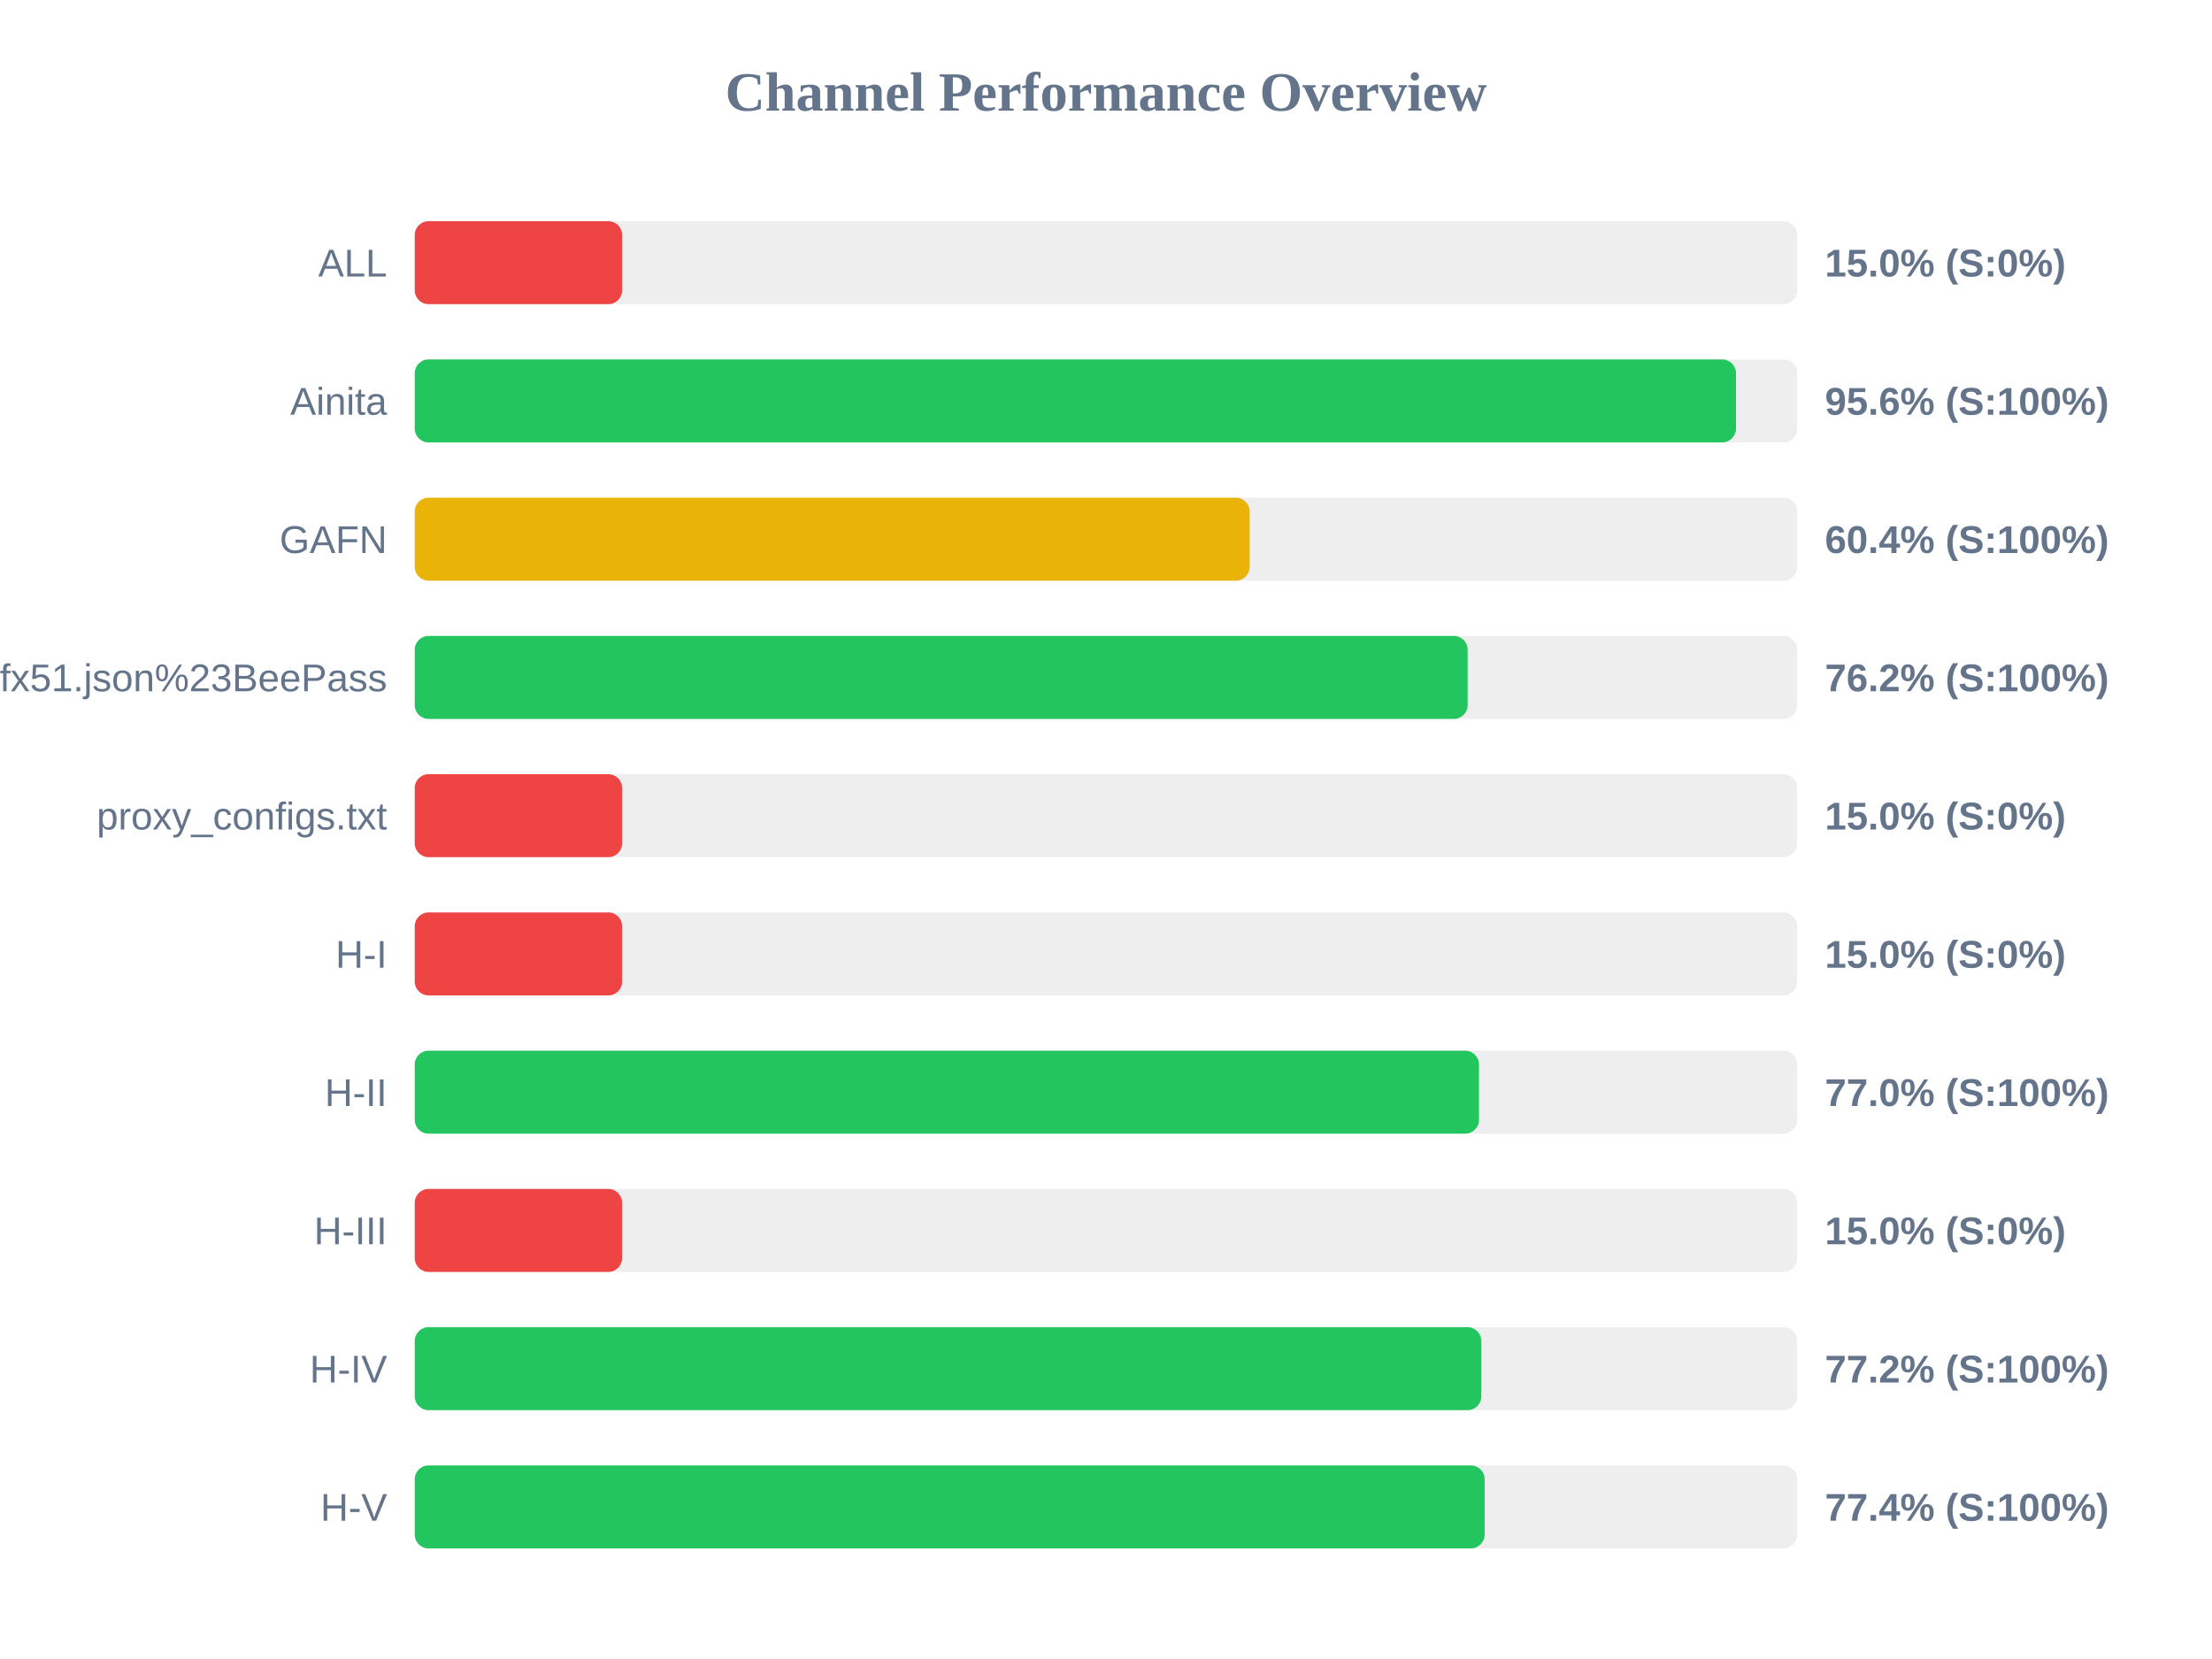
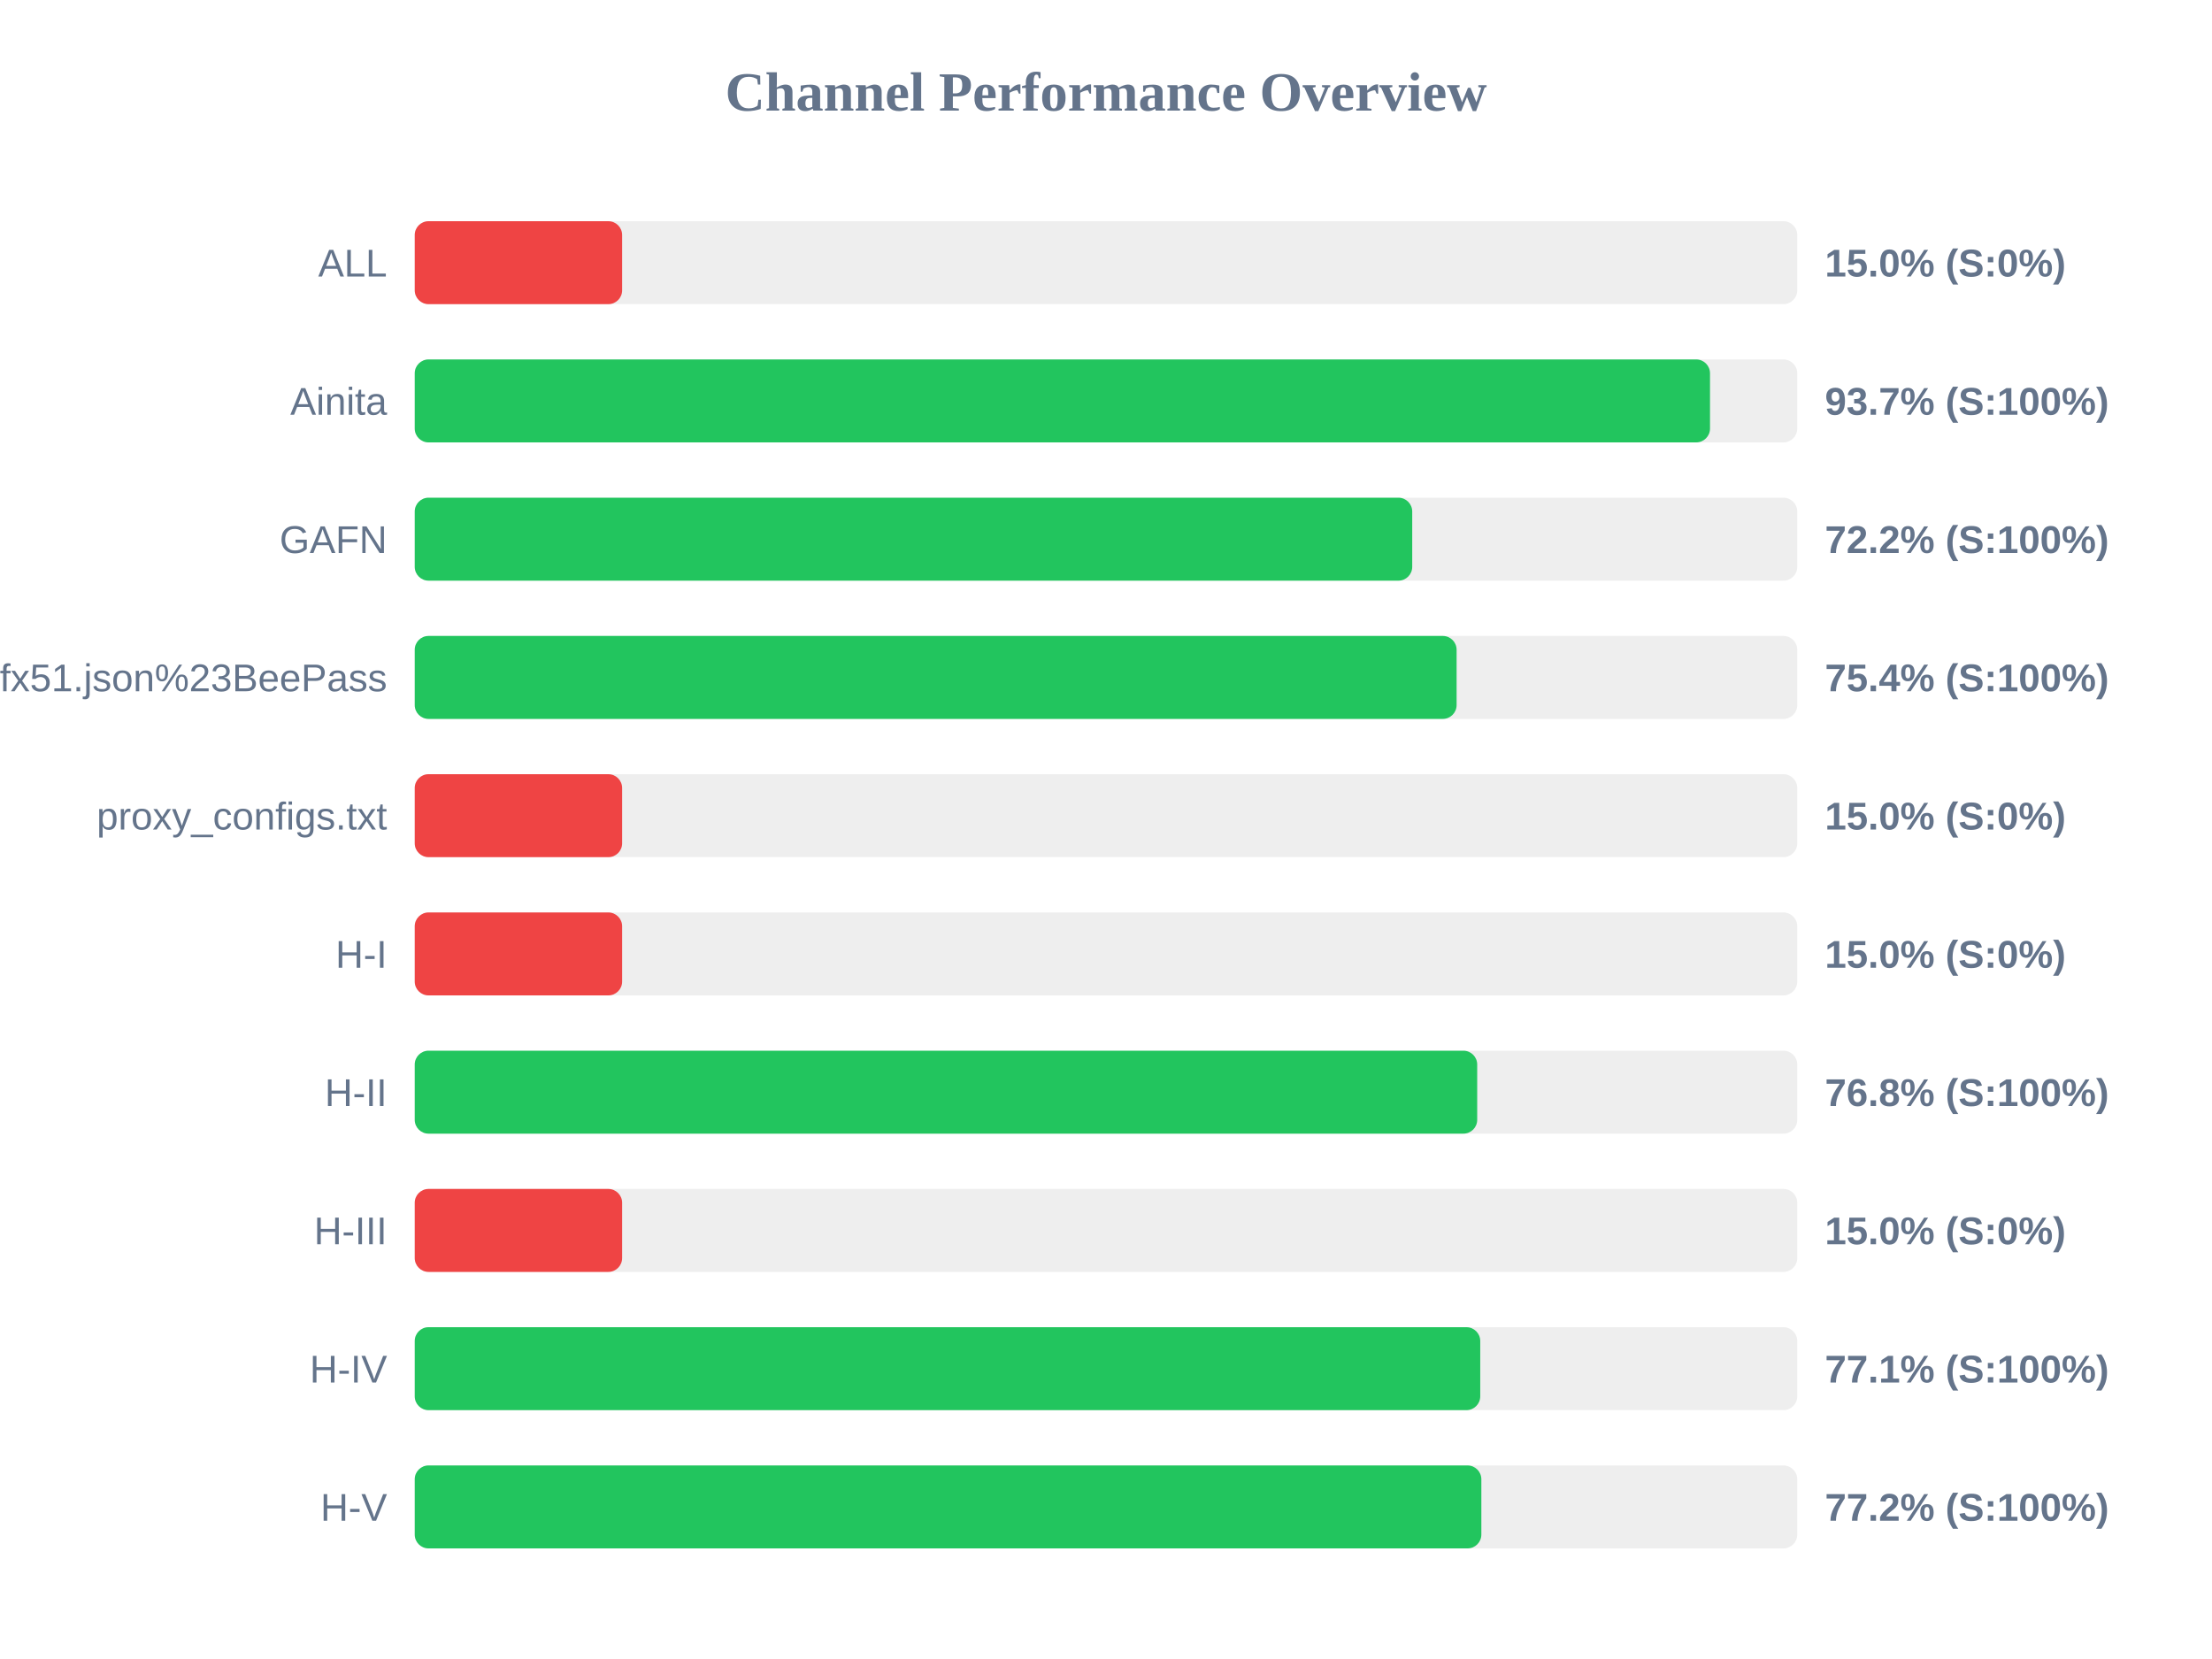
<svg xmlns="http://www.w3.org/2000/svg" width="800" height="600" version="1.1">
  <style>
        .row { font: 14px Arial; fill: #64748b; }
        .score { font: bold 14px Arial; fill: #64748b; }
    </style>
  <text x="400" y="40" text-anchor="middle" font-size="20px" font-weight="bold" fill="#64748b">Channel Performance Overview</text>
  <rect x="150" y="80" width="500" height="30" fill="#eee" rx="5" />
  <rect x="150" y="80" width="75.0" height="30" fill="#ef4444" rx="5" />
  <text x="140" y="100" text-anchor="end" class="row">ALL</text>
  <text x="660" y="100" text-anchor="start" class="score">15.0% (S:0%)</text>
  <rect x="150" y="130" width="500" height="30" fill="#eee" rx="5" />
-   <rect x="150" y="130" width="477.85" height="30" fill="#22c55e" rx="5" />
+   <rect x="150" y="130" width="468.45" height="30" fill="#22c55e" rx="5" />
  <text x="140" y="150" text-anchor="end" class="row">Ainita</text>
-   <text x="660" y="150" text-anchor="start" class="score">95.6% (S:100%)</text>
+   <text x="660" y="150" text-anchor="start" class="score">93.7% (S:100%)</text>
  <rect x="150" y="180" width="500" height="30" fill="#eee" rx="5" />
-   <rect x="150" y="180" width="301.95" height="30" fill="#eab308" rx="5" />
+   <rect x="150" y="180" width="360.75" height="30" fill="#22c55e" rx="5" />
  <text x="140" y="200" text-anchor="end" class="row">GAFN</text>
-   <text x="660" y="200" text-anchor="start" class="score">60.4% (S:100%)</text>
+   <text x="660" y="200" text-anchor="start" class="score">72.2% (S:100%)</text>
  <rect x="150" y="230" width="500" height="30" fill="#eee" rx="5" />
-   <rect x="150" y="230" width="380.8" height="30" fill="#22c55e" rx="5" />
+   <rect x="150" y="230" width="376.8" height="30" fill="#22c55e" rx="5" />
  <text x="140" y="250" text-anchor="end" class="row">sub?s=ssconf%3A%2F%2Fs3.amazonaws.com%2Fbeedynconprd%2Fzf38bv6oxi1nv3wfkpmxyfl8yj5fargza3foantoalu16vznl0ckxx7bgf1ufx51.json%23BeePass</text>
-   <text x="660" y="250" text-anchor="start" class="score">76.2% (S:100%)</text>
+   <text x="660" y="250" text-anchor="start" class="score">75.4% (S:100%)</text>
  <rect x="150" y="280" width="500" height="30" fill="#eee" rx="5" />
  <rect x="150" y="280" width="75.0" height="30" fill="#ef4444" rx="5" />
  <text x="140" y="300" text-anchor="end" class="row">proxy_configs.txt</text>
  <text x="660" y="300" text-anchor="start" class="score">15.0% (S:0%)</text>
  <rect x="150" y="330" width="500" height="30" fill="#eee" rx="5" />
  <rect x="150" y="330" width="75.0" height="30" fill="#ef4444" rx="5" />
  <text x="140" y="350" text-anchor="end" class="row">H-I</text>
  <text x="660" y="350" text-anchor="start" class="score">15.0% (S:0%)</text>
  <rect x="150" y="380" width="500" height="30" fill="#eee" rx="5" />
-   <rect x="150" y="380" width="384.9" height="30" fill="#22c55e" rx="5" />
+   <rect x="150" y="380" width="384.25" height="30" fill="#22c55e" rx="5" />
  <text x="140" y="400" text-anchor="end" class="row">H-II</text>
-   <text x="660" y="400" text-anchor="start" class="score">77.0% (S:100%)</text>
+   <text x="660" y="400" text-anchor="start" class="score">76.8% (S:100%)</text>
  <rect x="150" y="430" width="500" height="30" fill="#eee" rx="5" />
  <rect x="150" y="430" width="75.0" height="30" fill="#ef4444" rx="5" />
  <text x="140" y="450" text-anchor="end" class="row">H-III</text>
  <text x="660" y="450" text-anchor="start" class="score">15.0% (S:0%)</text>
  <rect x="150" y="480" width="500" height="30" fill="#eee" rx="5" />
-   <rect x="150" y="480" width="385.75" height="30" fill="#22c55e" rx="5" />
+   <rect x="150" y="480" width="385.35" height="30" fill="#22c55e" rx="5" />
  <text x="140" y="500" text-anchor="end" class="row">H-IV</text>
-   <text x="660" y="500" text-anchor="start" class="score">77.2% (S:100%)</text>
+   <text x="660" y="500" text-anchor="start" class="score">77.1% (S:100%)</text>
  <rect x="150" y="530" width="500" height="30" fill="#eee" rx="5" />
-   <rect x="150" y="530" width="386.95" height="30" fill="#22c55e" rx="5" />
+   <rect x="150" y="530" width="385.75" height="30" fill="#22c55e" rx="5" />
  <text x="140" y="550" text-anchor="end" class="row">H-V</text>
-   <text x="660" y="550" text-anchor="start" class="score">77.4% (S:100%)</text>
+   <text x="660" y="550" text-anchor="start" class="score">77.2% (S:100%)</text>
</svg>
